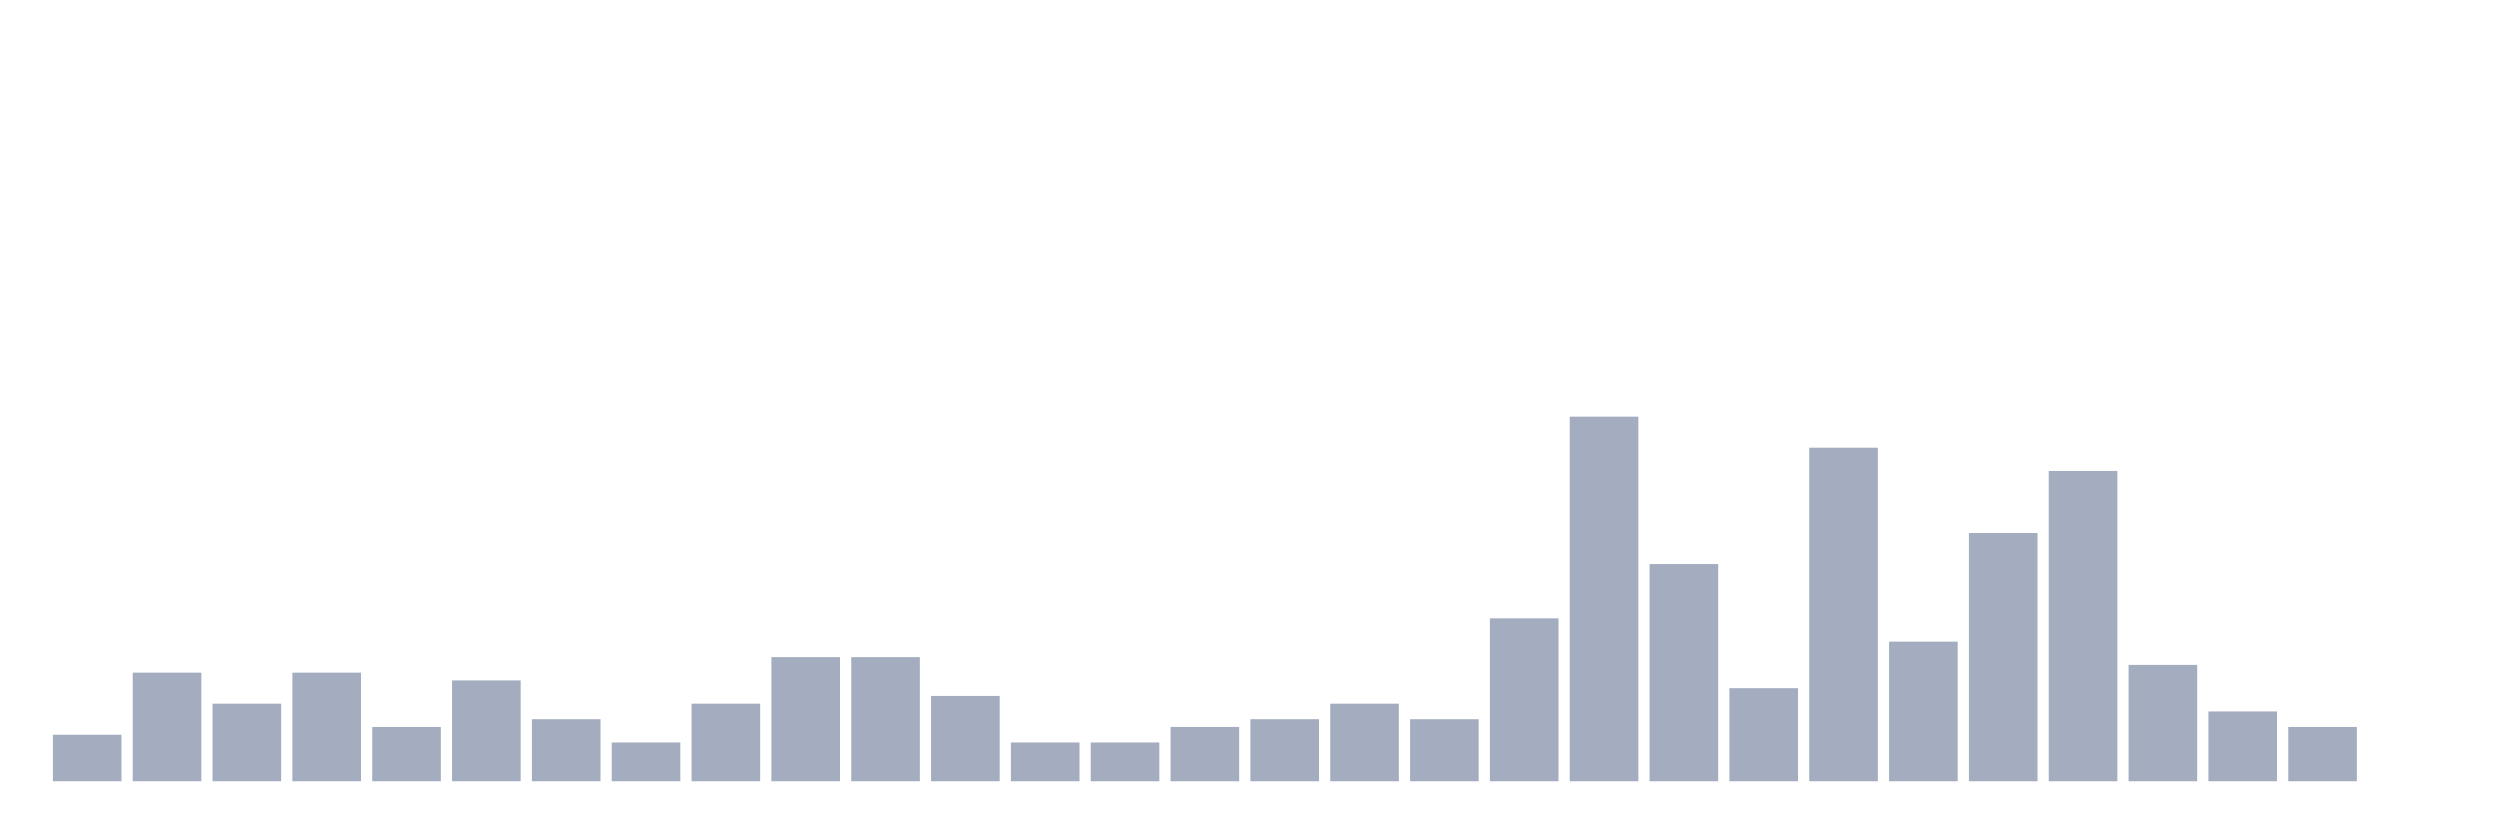
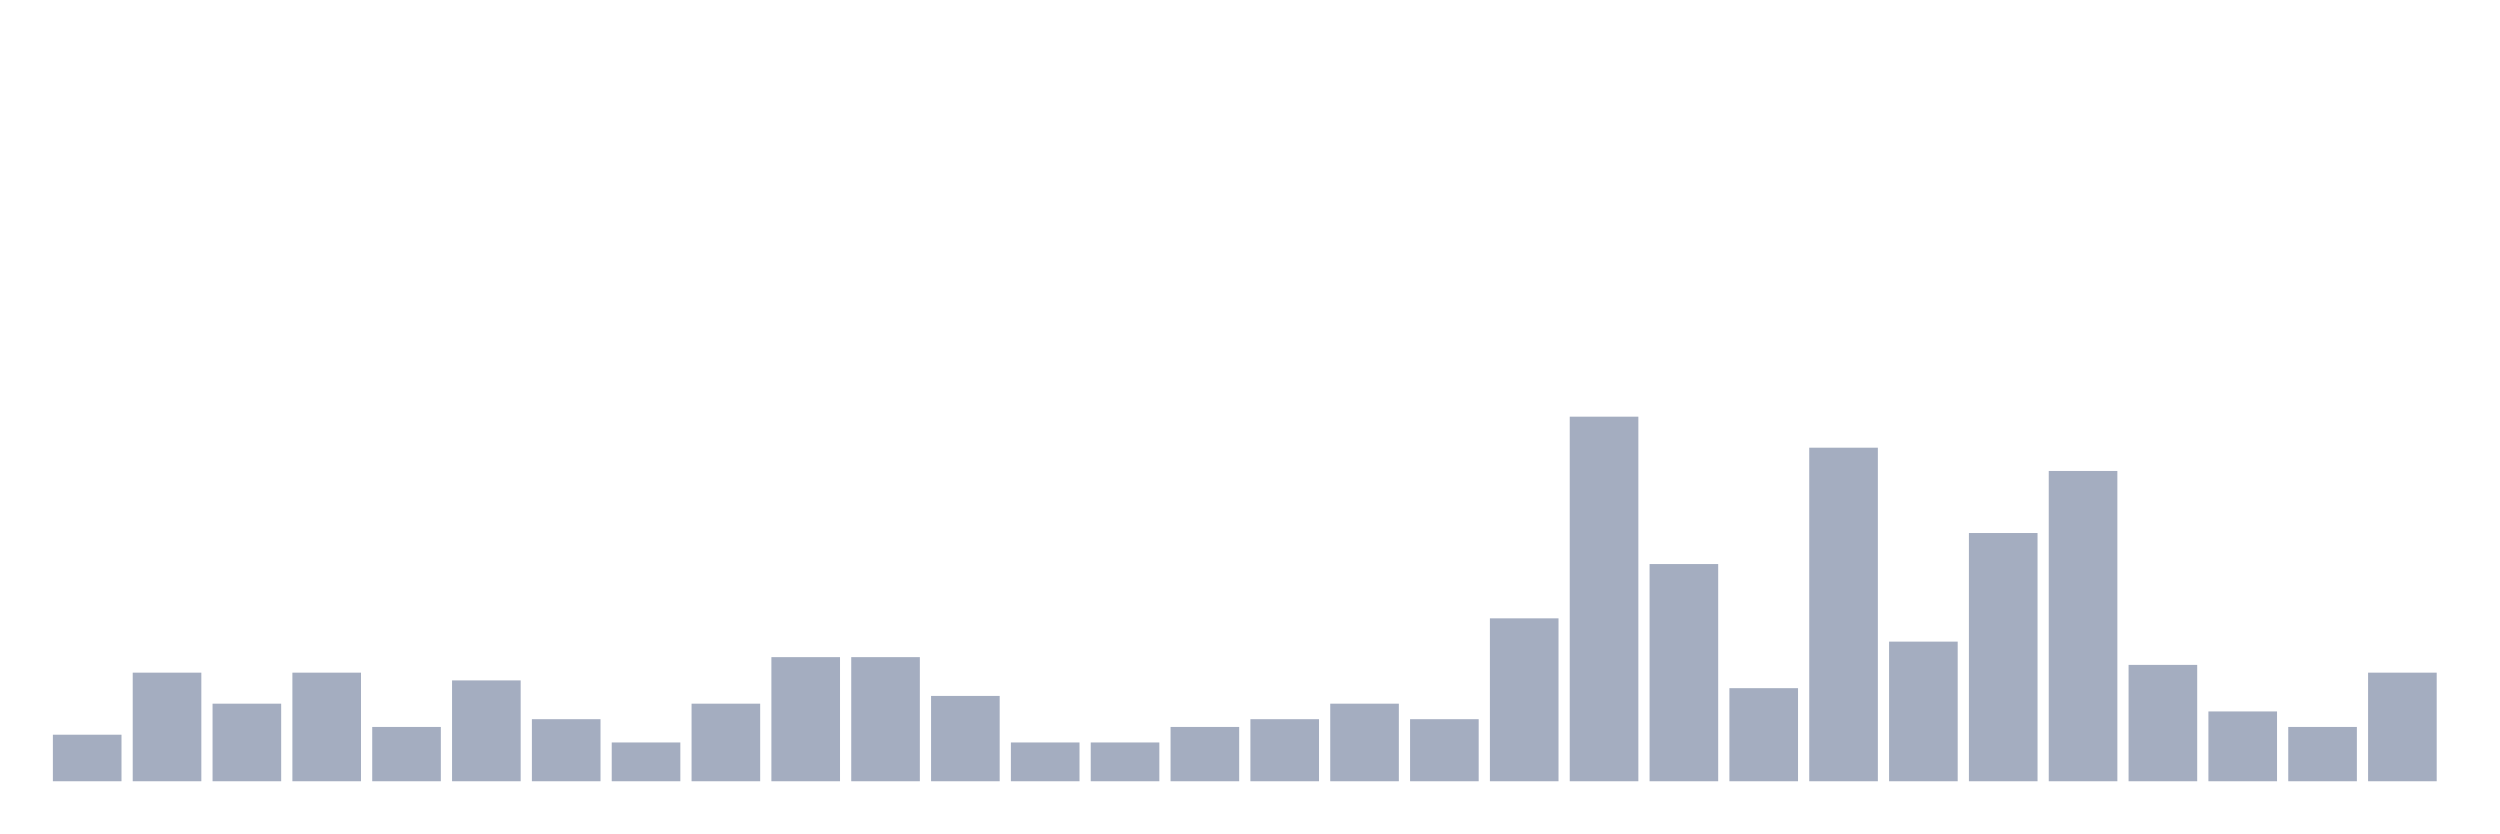
<svg xmlns="http://www.w3.org/2000/svg" viewBox="0 0 480 160">
  <g transform="translate(10,10)">
    <rect class="bar" x="0.153" width="13.175" y="131.064" height="8.936" fill="rgb(164,173,192)" />
    <rect class="bar" x="15.482" width="13.175" y="119.149" height="20.851" fill="rgb(164,173,192)" />
    <rect class="bar" x="30.81" width="13.175" y="125.106" height="14.894" fill="rgb(164,173,192)" />
    <rect class="bar" x="46.138" width="13.175" y="119.149" height="20.851" fill="rgb(164,173,192)" />
    <rect class="bar" x="61.466" width="13.175" y="129.574" height="10.426" fill="rgb(164,173,192)" />
    <rect class="bar" x="76.794" width="13.175" y="120.638" height="19.362" fill="rgb(164,173,192)" />
    <rect class="bar" x="92.123" width="13.175" y="128.085" height="11.915" fill="rgb(164,173,192)" />
    <rect class="bar" x="107.451" width="13.175" y="132.553" height="7.447" fill="rgb(164,173,192)" />
    <rect class="bar" x="122.779" width="13.175" y="125.106" height="14.894" fill="rgb(164,173,192)" />
    <rect class="bar" x="138.107" width="13.175" y="116.17" height="23.83" fill="rgb(164,173,192)" />
    <rect class="bar" x="153.436" width="13.175" y="116.17" height="23.83" fill="rgb(164,173,192)" />
    <rect class="bar" x="168.764" width="13.175" y="123.617" height="16.383" fill="rgb(164,173,192)" />
    <rect class="bar" x="184.092" width="13.175" y="132.553" height="7.447" fill="rgb(164,173,192)" />
    <rect class="bar" x="199.42" width="13.175" y="132.553" height="7.447" fill="rgb(164,173,192)" />
    <rect class="bar" x="214.748" width="13.175" y="129.574" height="10.426" fill="rgb(164,173,192)" />
    <rect class="bar" x="230.077" width="13.175" y="128.085" height="11.915" fill="rgb(164,173,192)" />
    <rect class="bar" x="245.405" width="13.175" y="125.106" height="14.894" fill="rgb(164,173,192)" />
    <rect class="bar" x="260.733" width="13.175" y="128.085" height="11.915" fill="rgb(164,173,192)" />
    <rect class="bar" x="276.061" width="13.175" y="108.723" height="31.277" fill="rgb(164,173,192)" />
    <rect class="bar" x="291.39" width="13.175" y="70" height="70" fill="rgb(164,173,192)" />
    <rect class="bar" x="306.718" width="13.175" y="98.298" height="41.702" fill="rgb(164,173,192)" />
    <rect class="bar" x="322.046" width="13.175" y="122.128" height="17.872" fill="rgb(164,173,192)" />
    <rect class="bar" x="337.374" width="13.175" y="75.957" height="64.043" fill="rgb(164,173,192)" />
    <rect class="bar" x="352.702" width="13.175" y="113.191" height="26.809" fill="rgb(164,173,192)" />
    <rect class="bar" x="368.031" width="13.175" y="92.34" height="47.66" fill="rgb(164,173,192)" />
    <rect class="bar" x="383.359" width="13.175" y="80.426" height="59.574" fill="rgb(164,173,192)" />
    <rect class="bar" x="398.687" width="13.175" y="117.66" height="22.34" fill="rgb(164,173,192)" />
    <rect class="bar" x="414.015" width="13.175" y="126.596" height="13.404" fill="rgb(164,173,192)" />
    <rect class="bar" x="429.344" width="13.175" y="129.574" height="10.426" fill="rgb(164,173,192)" />
-     <rect class="bar" x="444.672" width="13.175" y="140" height="0" fill="rgb(164,173,192)" />
+     <rect class="bar" x="444.672" width="13.175" y="119.149" height="20.851" fill="rgb(164,173,192)" />
  </g>
</svg>
